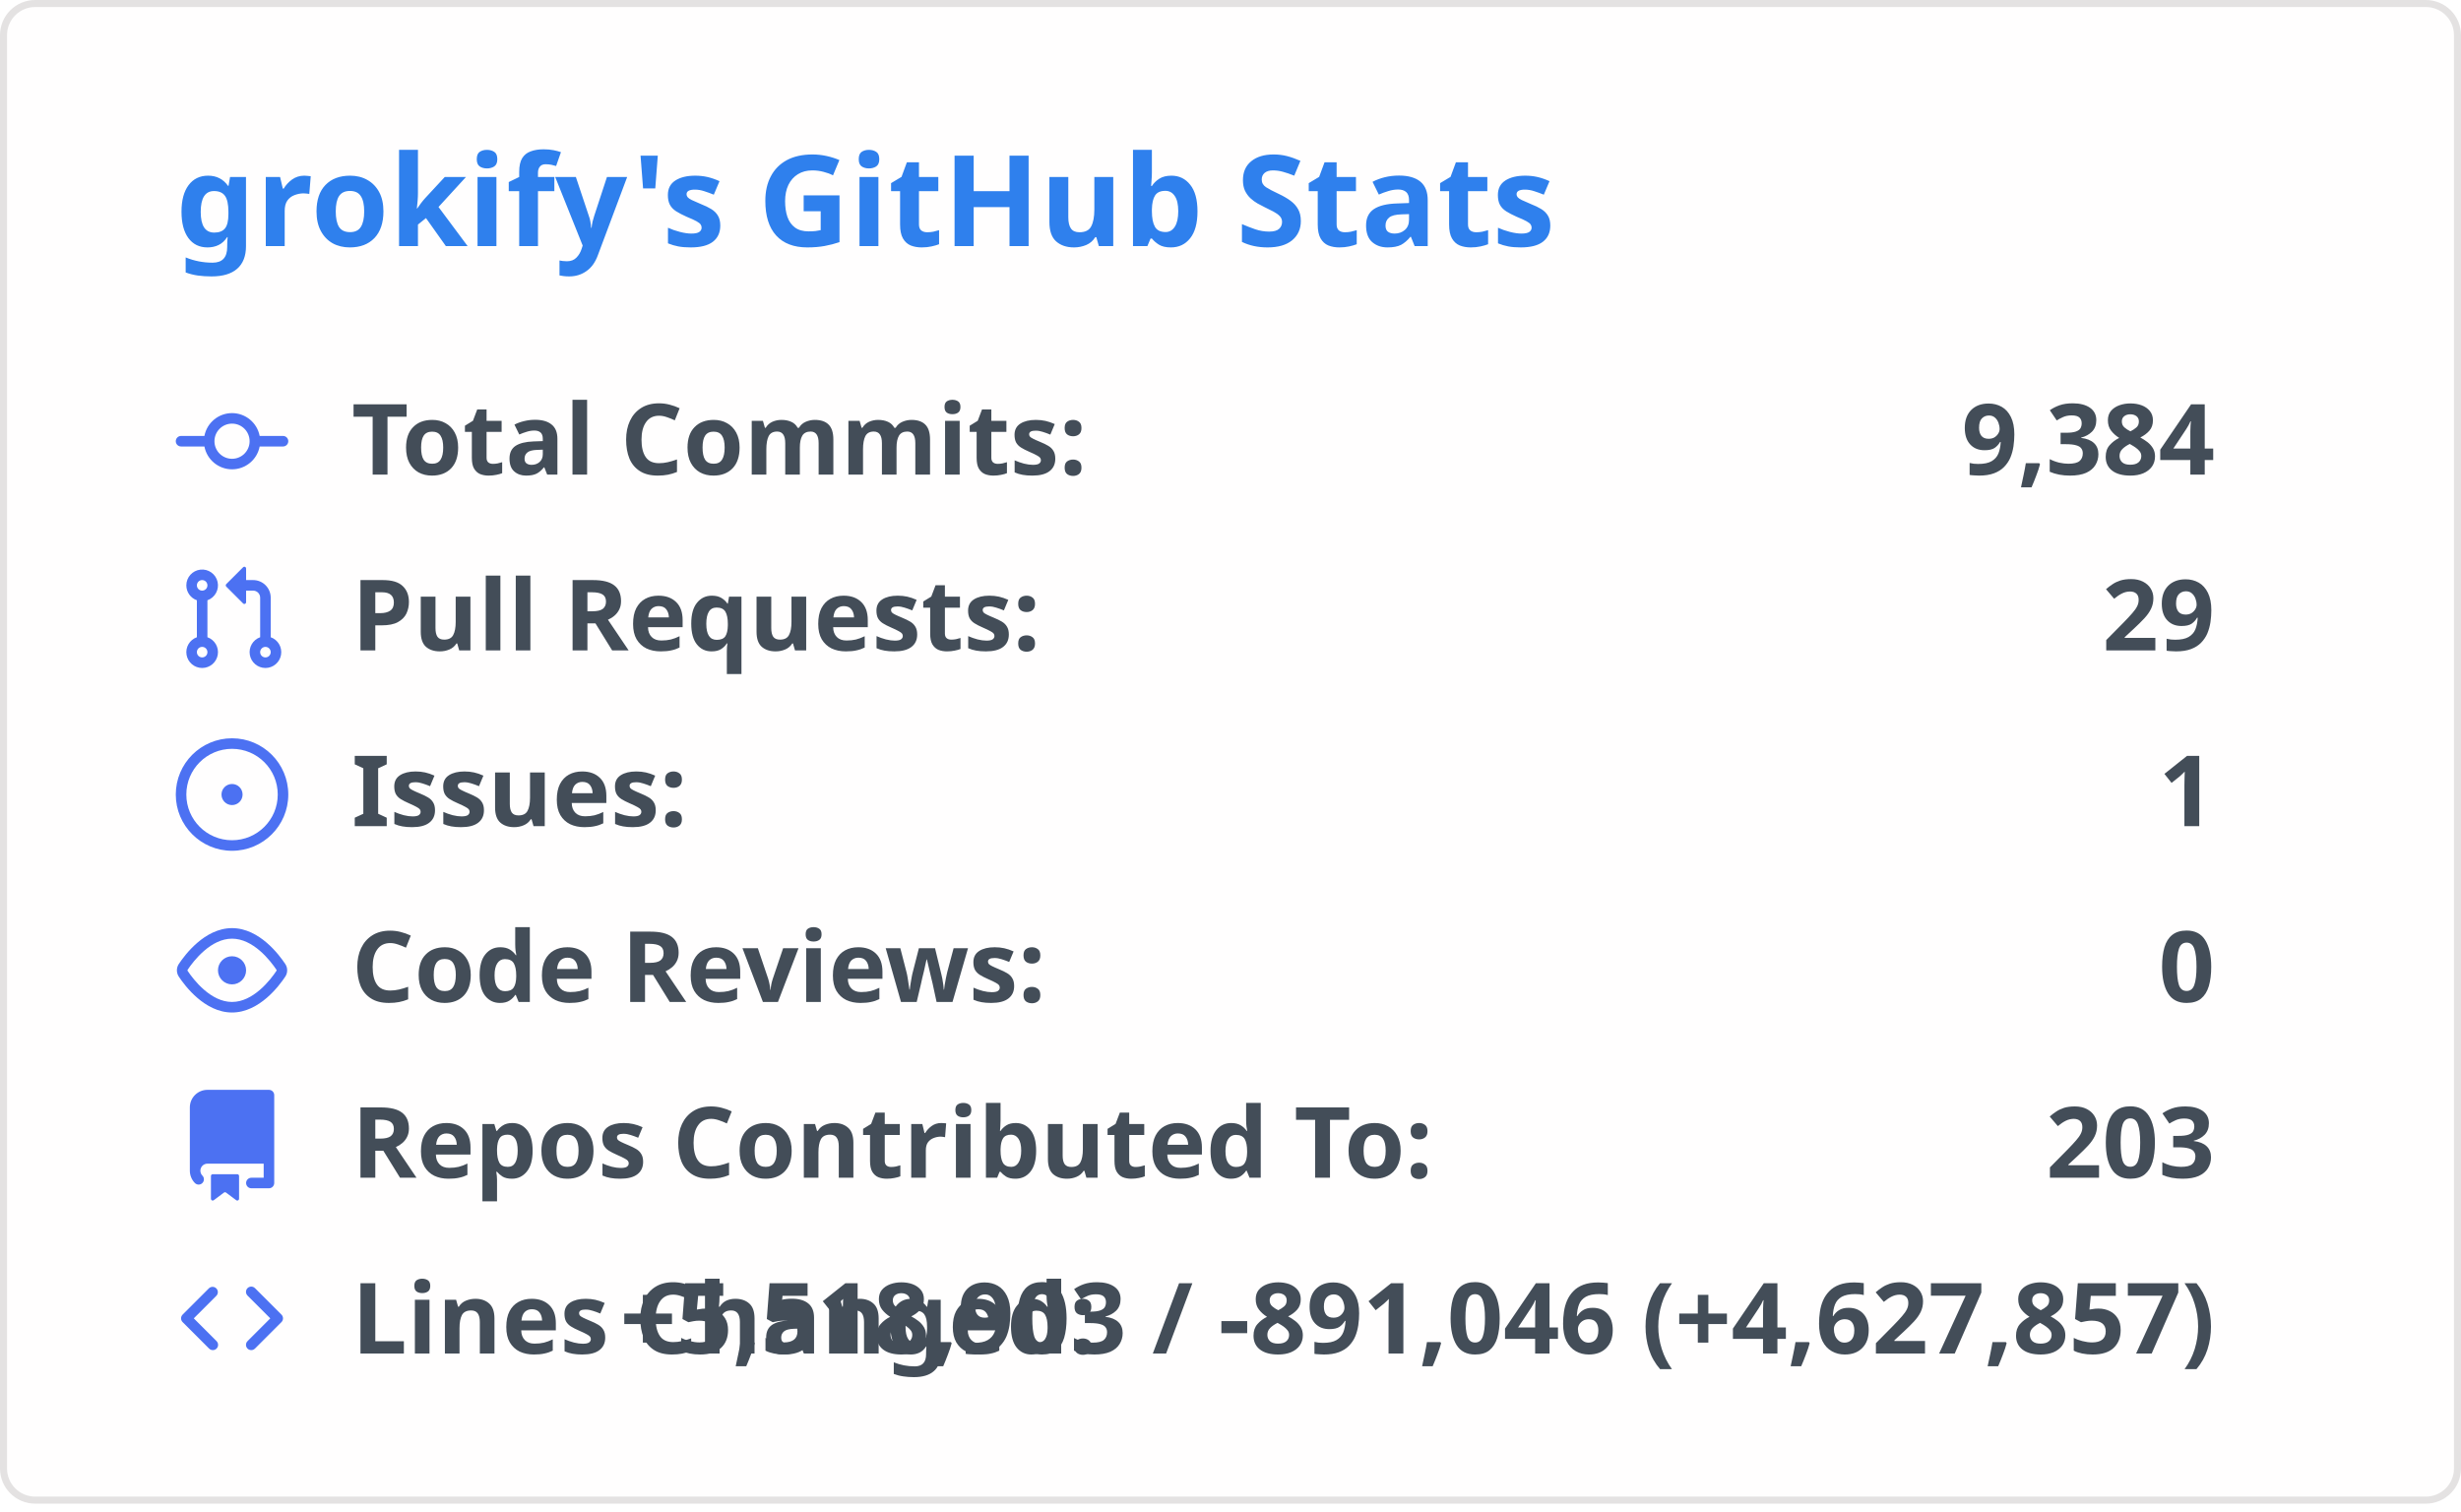
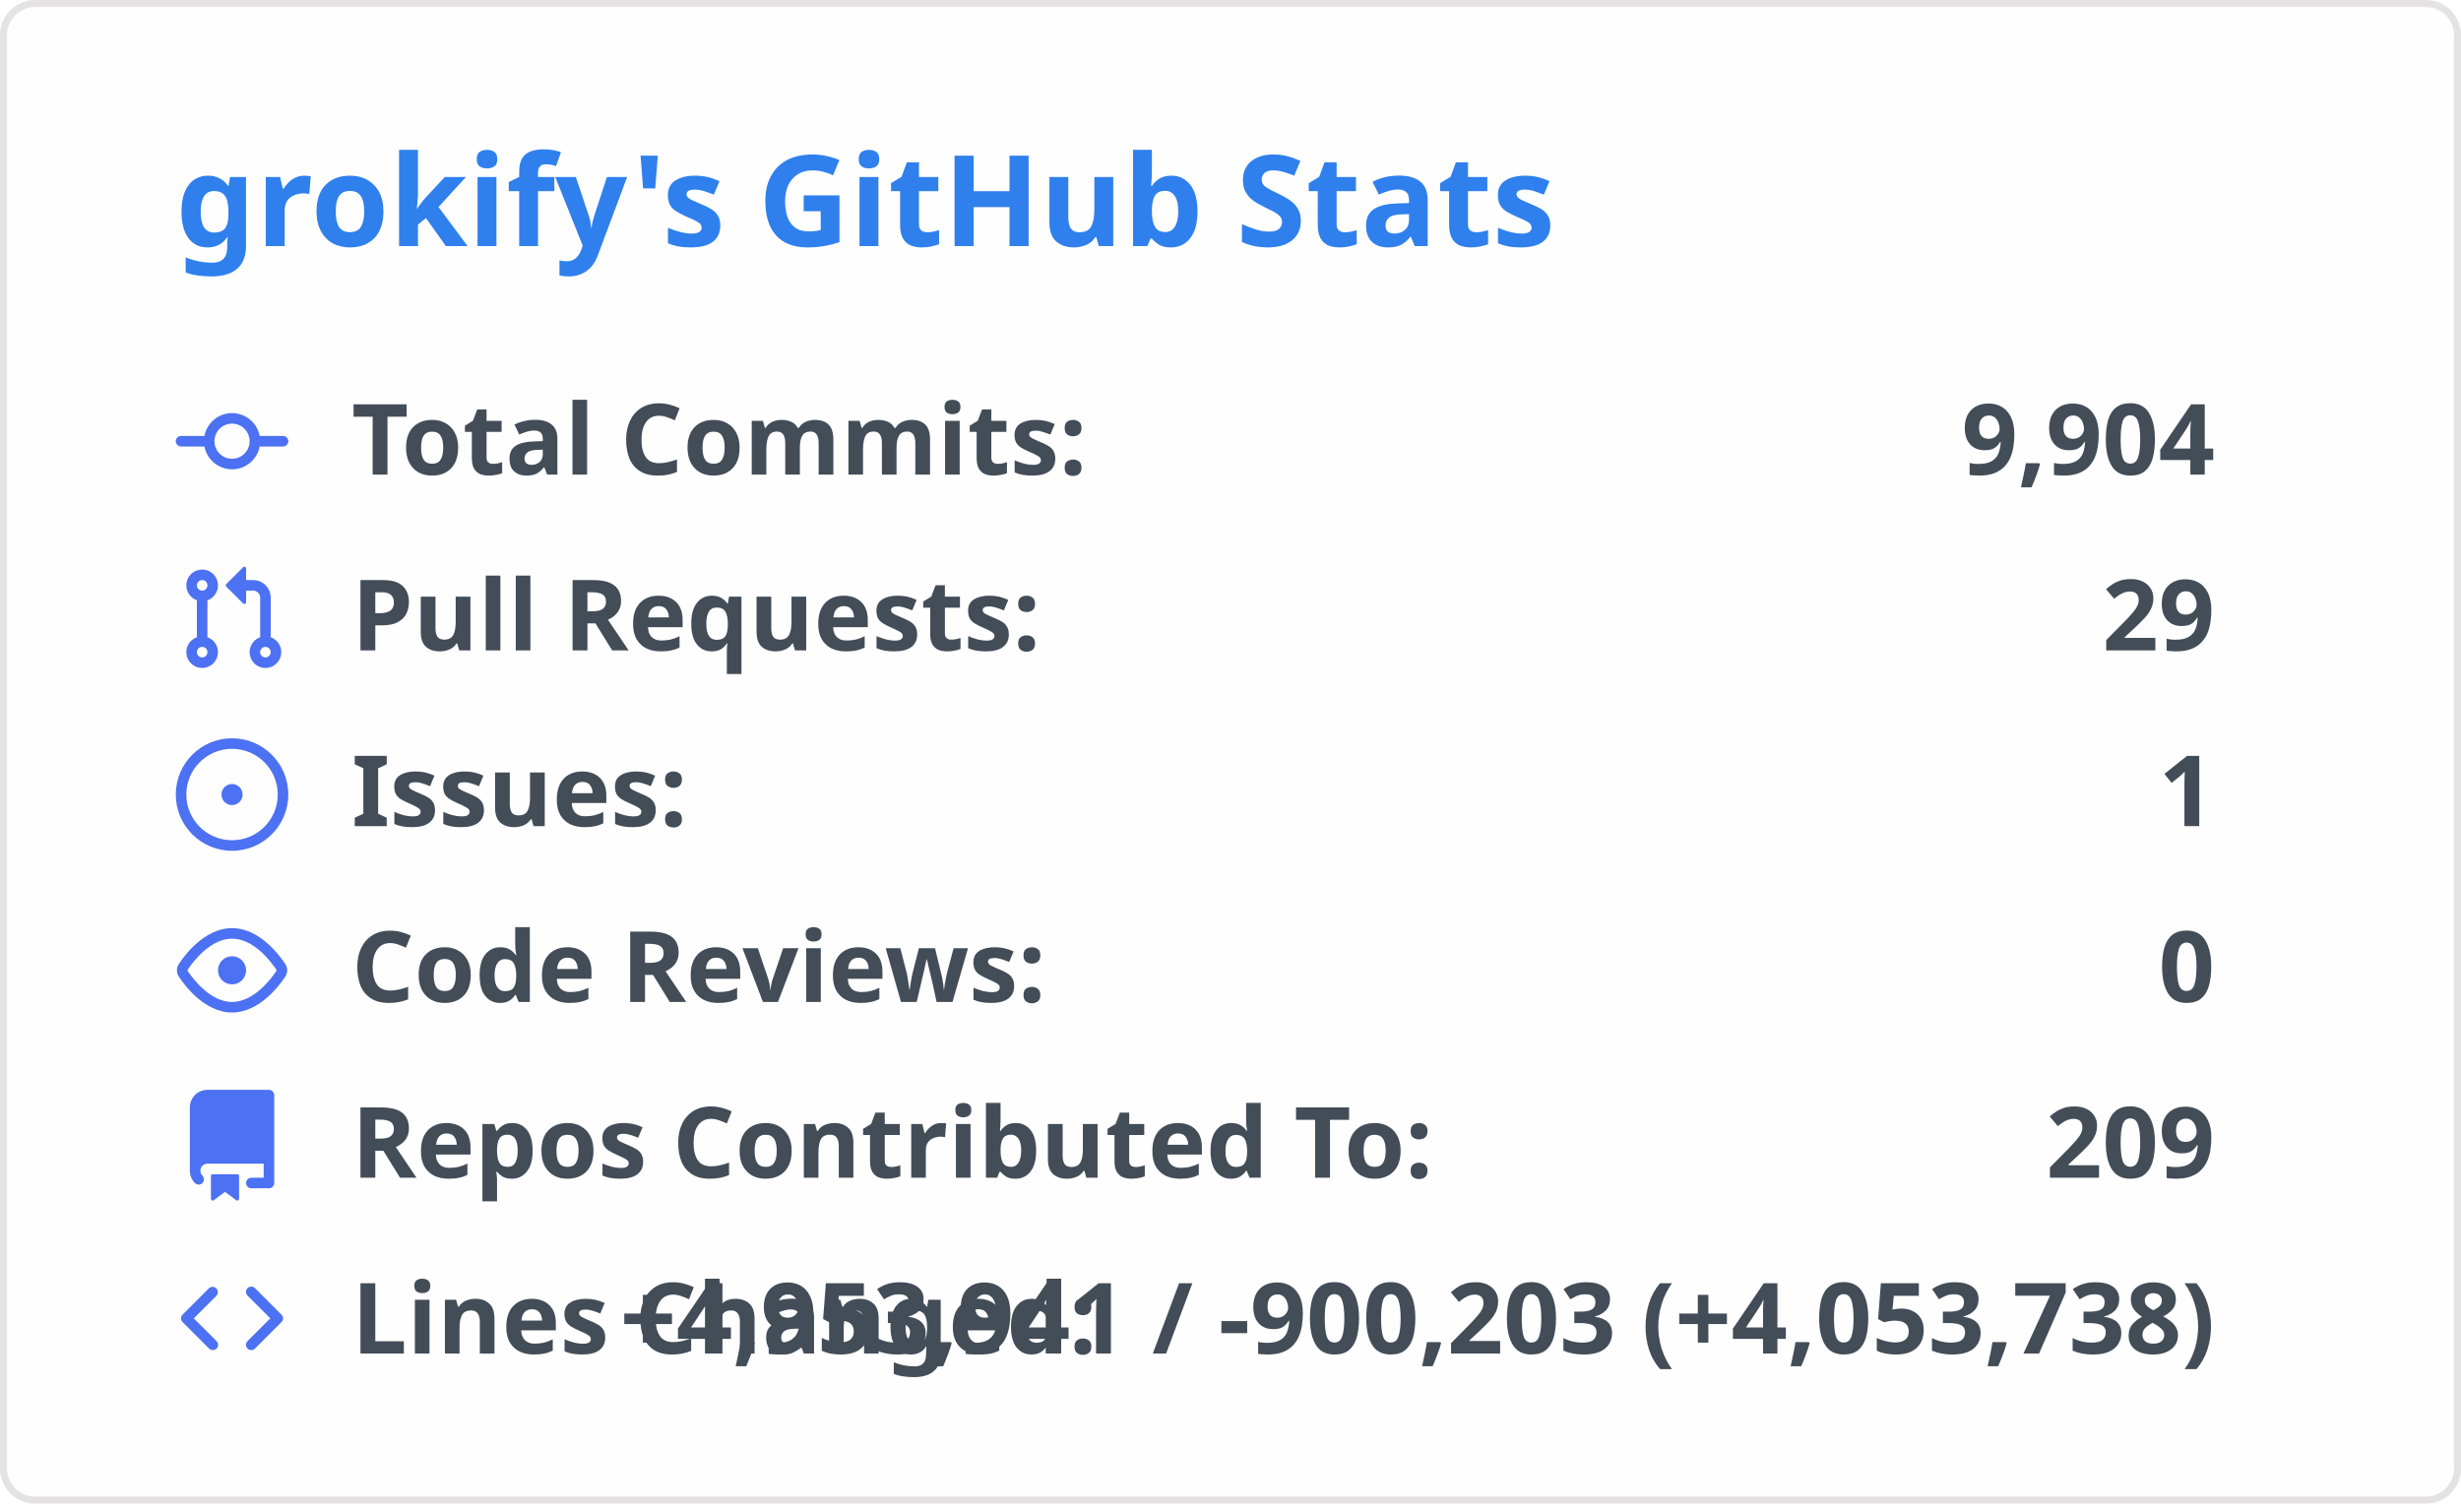
<svg xmlns="http://www.w3.org/2000/svg" width="350" height="215" viewBox="0 0 350 215">
  <style>
    .header { font: 600 18px 'Segoe UI', Ubuntu, 'Helvetica Neue', sans-serif; fill: #2f80ed; }
    .stat { font: 600 14px 'Segoe UI', Ubuntu, 'Helvetica Neue', sans-serif; fill: #434d58; }
    .stat-value { font: 700 14px 'Segoe UI', Ubuntu, 'Helvetica Neue', sans-serif; fill: #434d58; }
    .icon { fill: #4c71f2; }
  </style>
  <rect x="0.5" y="0.5" rx="4.5" width="349" height="99%" fill="#fffefe" stroke="#e4e2e2" />
  <g transform="translate(25, 35)">
    <text class="header">grokify's GitHub Stats</text>
  </g>
  <g transform="translate(25, 55)">
    <g transform="translate(0, 0)">
      <svg width="16" height="16" viewBox="0 0 16 16" class="icon">
        <path fill="#4c71f2" d="M11.93 8.5a4.002 4.002 0 01-7.86 0H.75a.75.75 0 010-1.5h3.32a4.002 4.002 0 017.86 0h3.32a.75.75 0 010 1.5h-3.32zm-1.43-.75a2.5 2.5 0 10-5 0 2.5 2.5 0 005 0z" />
      </svg>
      <text class="stat" x="25" y="12.5">Total Commits:</text>
-       <text class="stat-value" x="290" y="12.5" text-anchor="end">9,384</text>
+       <text class="stat-value" x="290" y="12.5" text-anchor="end">9,904</text>
    </g>
    <g transform="translate(0, 25)">
      <svg width="16" height="16" viewBox="0 0 16 16" class="icon">
        <path fill="#4c71f2" d="M7.177 3.073L9.573.677A.25.25 0 0110 .854v4.792a.25.25 0 01-.427.177L7.177 3.427a.25.25 0 010-.354zM3.75 2.5a.75.75 0 100 1.5.75.75 0 000-1.5zm-2.25.75a2.25 2.25 0 113 2.122v5.256a2.251 2.251 0 11-1.5 0V5.372A2.25 2.25 0 011.5 3.25zM11 2.5h-1V4h1a1 1 0 011 1v5.628a2.251 2.251 0 101.5 0V5A2.5 2.5 0 0011 2.5zm1 10.25a.75.75 0 111.5 0 .75.75 0 01-1.5 0zM3.75 12a.75.75 0 100 1.5.75.75 0 000-1.5z" />
      </svg>
      <text class="stat" x="25" y="12.5">Pull Requests:</text>
      <text class="stat-value" x="290" y="12.5" text-anchor="end">29</text>
    </g>
    <g transform="translate(0, 50)">
      <svg width="16" height="16" viewBox="0 0 16 16" class="icon">
        <path fill="#4c71f2" d="M8 9.5a1.5 1.5 0 100-3 1.5 1.5 0 000 3z M8 0a8 8 0 100 16A8 8 0 008 0zM1.5 8a6.5 6.5 0 1113 0 6.5 6.5 0 01-13 0z" />
      </svg>
      <text class="stat" x="25" y="12.5">Issues:</text>
      <text class="stat-value" x="290" y="12.5" text-anchor="end">1</text>
    </g>
    <g transform="translate(0, 75)">
      <svg width="16" height="16" viewBox="0 0 16 16" class="icon">
        <path fill="#4c71f2" d="M8 2c1.981 0 3.671.992 4.933 2.078 1.27 1.091 2.187 2.345 2.637 3.023a1.62 1.62 0 010 1.798c-.45.678-1.367 1.932-2.637 3.023C11.67 13.008 9.981 14 8 14c-1.981 0-3.671-.992-4.933-2.078C1.797 10.831.88 9.577.43 8.899a1.62 1.62 0 010-1.798c.45-.678 1.367-1.932 2.637-3.023C4.33 2.992 6.019 2 8 2zM1.679 7.932a.12.12 0 000 .136c.411.622 1.241 1.75 2.366 2.717C5.176 11.758 6.527 12.5 8 12.5c1.473 0 2.824-.742 3.955-1.715 1.124-.967 1.954-2.096 2.366-2.717a.12.12 0 000-.136c-.412-.621-1.242-1.75-2.366-2.717C10.824 4.242 9.473 3.5 8 3.5c-1.473 0-2.824.742-3.955 1.715-1.124.967-1.954 2.096-2.366 2.717zM8 10a2 2 0 100-4 2 2 0 000 4z" />
      </svg>
      <text class="stat" x="25" y="12.5">Code Reviews:</text>
      <text class="stat-value" x="290" y="12.5" text-anchor="end">0</text>
    </g>
    <g transform="translate(0, 100)">
      <svg width="16" height="16" viewBox="0 0 16 16" class="icon">
        <path fill="#4c71f2" d="M2 2.5A2.5 2.5 0 014.5 0h8.75a.75.75 0 01.75.75v12.5a.75.75 0 01-.75.75h-2.5a.75.75 0 110-1.5h1.75v-2h-8a1 1 0 00-.714 1.7.75.75 0 01-1.072 1.05A2.495 2.495 0 012 11.5v-9zm10.5-1V9h-8c-.356 0-.694.074-1 .208V2.5a1 1 0 011-1h8zM5 12.25v3.25a.25.25 0 00.4.2l1.45-1.087a.25.25 0 01.3 0L8.6 15.7a.25.25 0 00.4-.2v-3.25a.25.25 0 00-.25-.25h-3.5a.25.25 0 00-.25.25z" />
      </svg>
      <text class="stat" x="25" y="12.5">Repos Contributed To:</text>
-       <text class="stat-value" x="290" y="12.5" text-anchor="end">203</text>
+       <text class="stat-value" x="290" y="12.5" text-anchor="end">209</text>
    </g>
    <g transform="translate(0, 125)">
      <svg width="16" height="16" viewBox="0 0 16 16" class="icon">
        <path fill="#4c71f2" d="M4.72 3.22a.75.75 0 011.06 1.06L2.56 7.5l3.22 3.22a.75.75 0 11-1.06 1.06l-3.75-3.75a.75.75 0 010-1.06l3.75-3.75zm6.56 0a.75.75 0 10-1.06 1.06L13.44 7.5l-3.22 3.22a.75.75 0 101.06 1.06l3.75-3.75a.75.75 0 000-1.06l-3.75-3.75z" />
      </svg>
      <text class="stat" x="25" y="12.5">Lines Changed:</text>
-       <text class="stat-value" x="290" y="12.5" text-anchor="end">+5,518,903 / -891,046 (+4,627,857)</text>
+       <text class="stat-value" x="290" y="12.5" text-anchor="end">+4,953,941 / -900,203 (+4,053,738)</text>
    </g>
  </g>
</svg>
